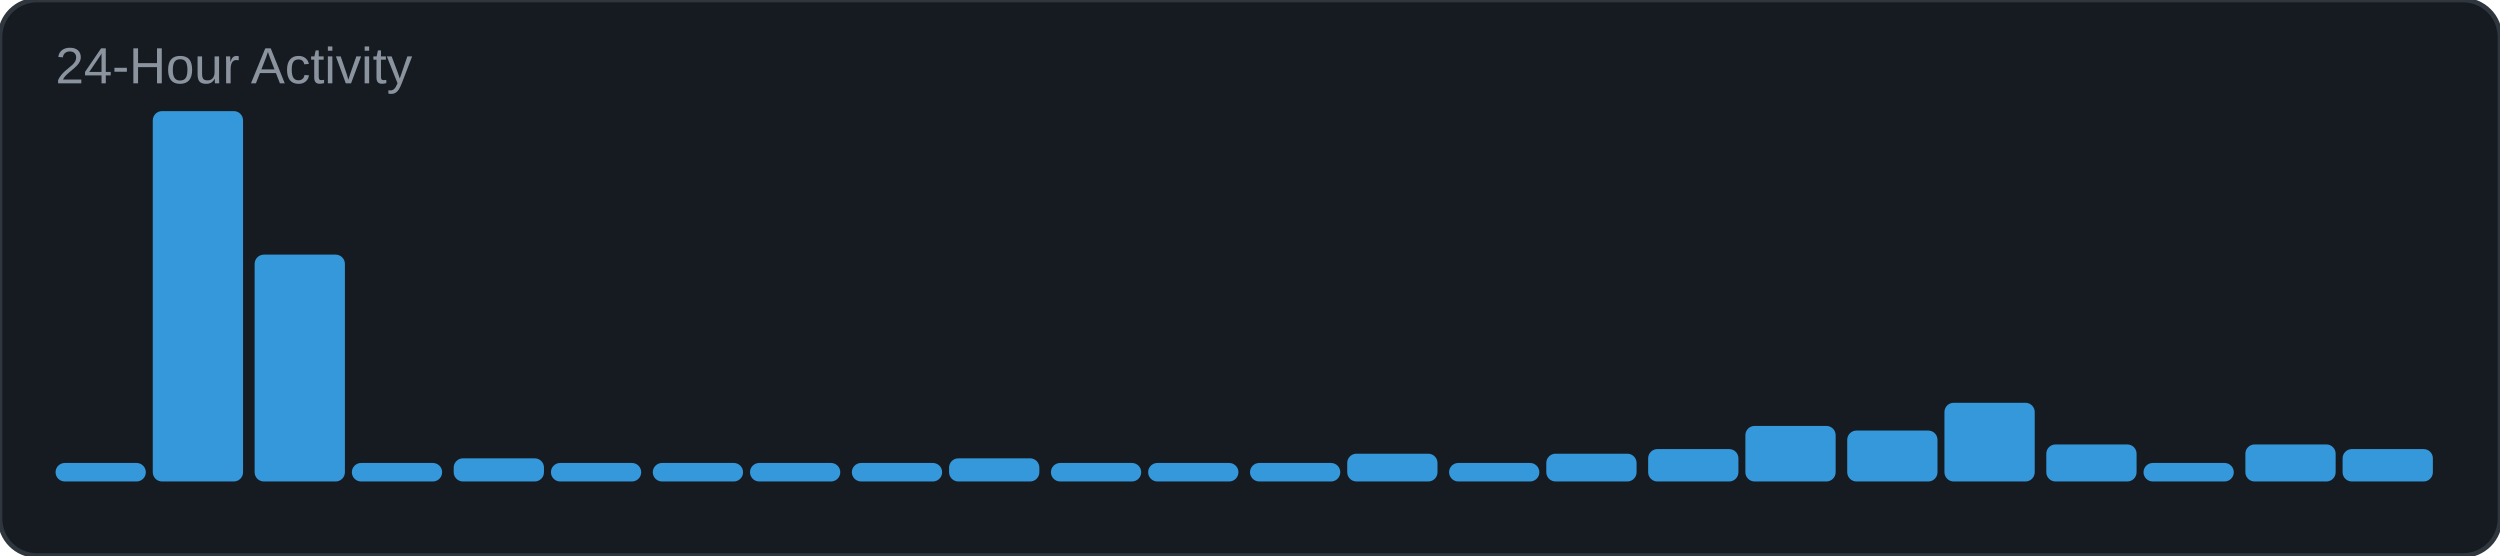
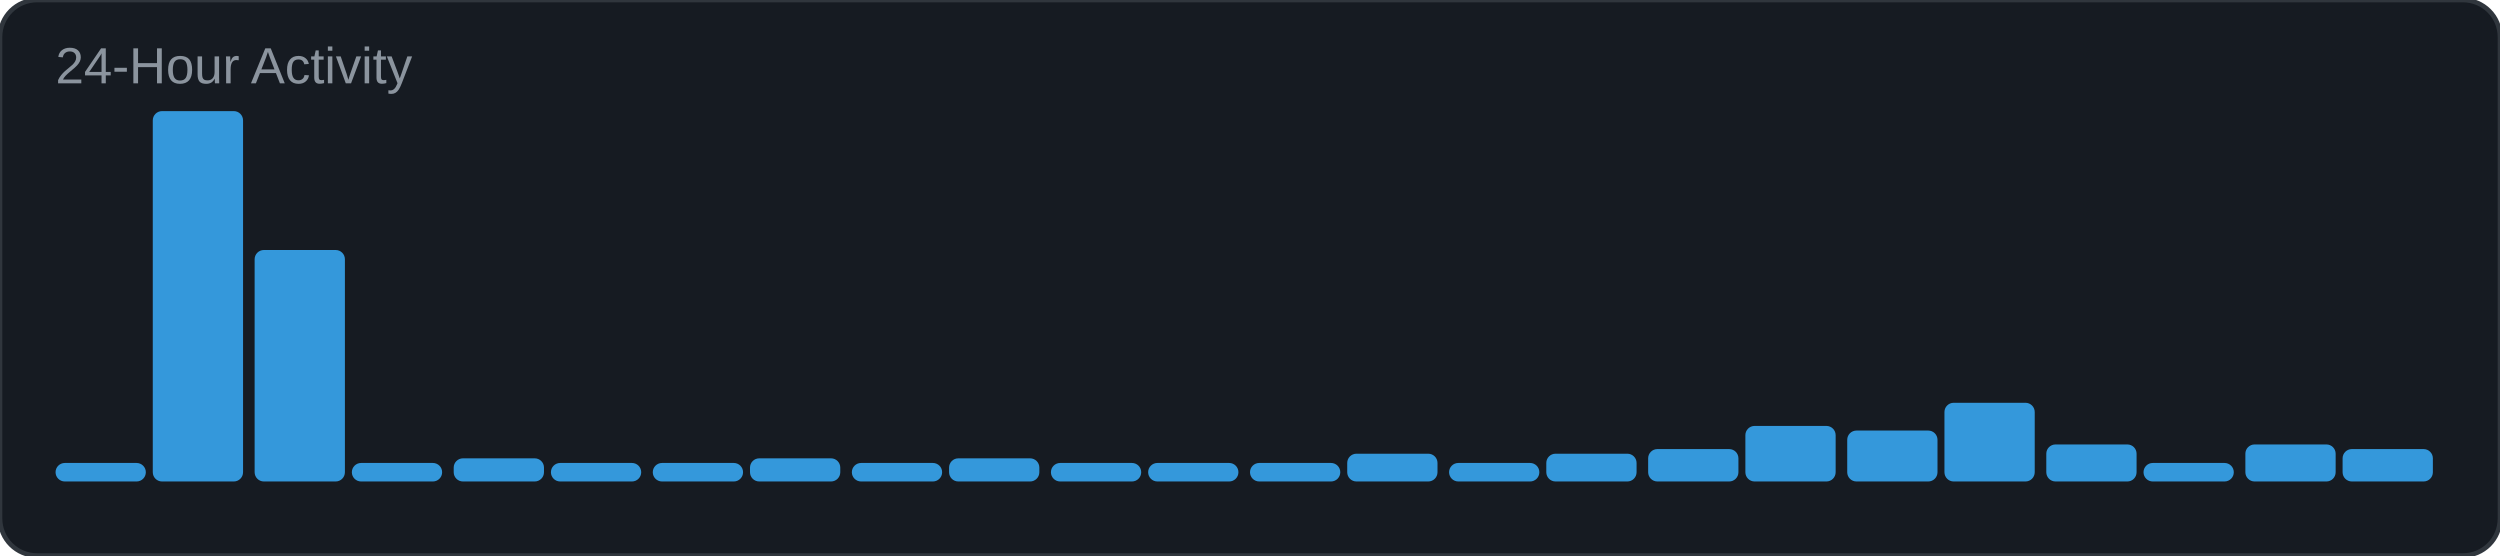
<svg xmlns="http://www.w3.org/2000/svg" width="540" height="120" viewBox="0 0 540 120">
  <rect width="540" height="120" rx="8" fill="#161b22" />
  <rect width="540" height="120" rx="8" fill="none" stroke="#30363d" stroke-width="1" />
  <text x="12" y="18" font-family="Arial, sans-serif" font-size="11" fill="#8b949e">24-Hour Activity</text>
  <rect x="12" y="100" width="19.5" height="4" rx="2" fill="#3498db" />
  <rect x="33" y="24" width="19.5" height="80" rx="2" fill="#3498db" />
-   <rect x="55" y="55" width="19.5" height="49" rx="2" fill="#3498db" />
+   <rect x="55" y="54" width="19.5" height="50" rx="2" fill="#3498db" />
  <rect x="76" y="100" width="19.5" height="4" rx="2" fill="#3498db" />
  <rect x="98" y="99" width="19.5" height="5" rx="2" fill="#3498db" />
  <rect x="119" y="100" width="19.5" height="4" rx="2" fill="#3498db" />
  <rect x="141" y="100" width="19.5" height="4" rx="2" fill="#3498db" />
-   <rect x="162" y="100" width="19.5" height="4" rx="2" fill="#3498db" />
+   <rect x="162" y="99" width="19.5" height="5" rx="2" fill="#3498db" />
  <rect x="184" y="100" width="19.5" height="4" rx="2" fill="#3498db" />
  <rect x="205" y="99" width="19.5" height="5" rx="2" fill="#3498db" />
  <rect x="227" y="100" width="19.5" height="4" rx="2" fill="#3498db" />
  <rect x="248" y="100" width="19.5" height="4" rx="2" fill="#3498db" />
  <rect x="270" y="100" width="19.5" height="4" rx="2" fill="#3498db" />
  <rect x="291" y="98" width="19.5" height="6" rx="2" fill="#3498db" />
  <rect x="313" y="100" width="19.5" height="4" rx="2" fill="#3498db" />
  <rect x="334" y="98" width="19.5" height="6" rx="2" fill="#3498db" />
  <rect x="356" y="97" width="19.5" height="7" rx="2" fill="#3498db" />
  <rect x="377" y="92" width="19.5" height="12" rx="2" fill="#3498db" />
  <rect x="399" y="93" width="19.5" height="11" rx="2" fill="#3498db" />
  <rect x="420" y="87" width="19.5" height="17" rx="2" fill="#3498db" />
  <rect x="442" y="96" width="19.5" height="8" rx="2" fill="#3498db" />
  <rect x="463" y="100" width="19.5" height="4" rx="2" fill="#3498db" />
  <rect x="485" y="96" width="19.5" height="8" rx="2" fill="#3498db" />
  <rect x="506" y="97" width="19.5" height="7" rx="2" fill="#3498db" />
</svg>
